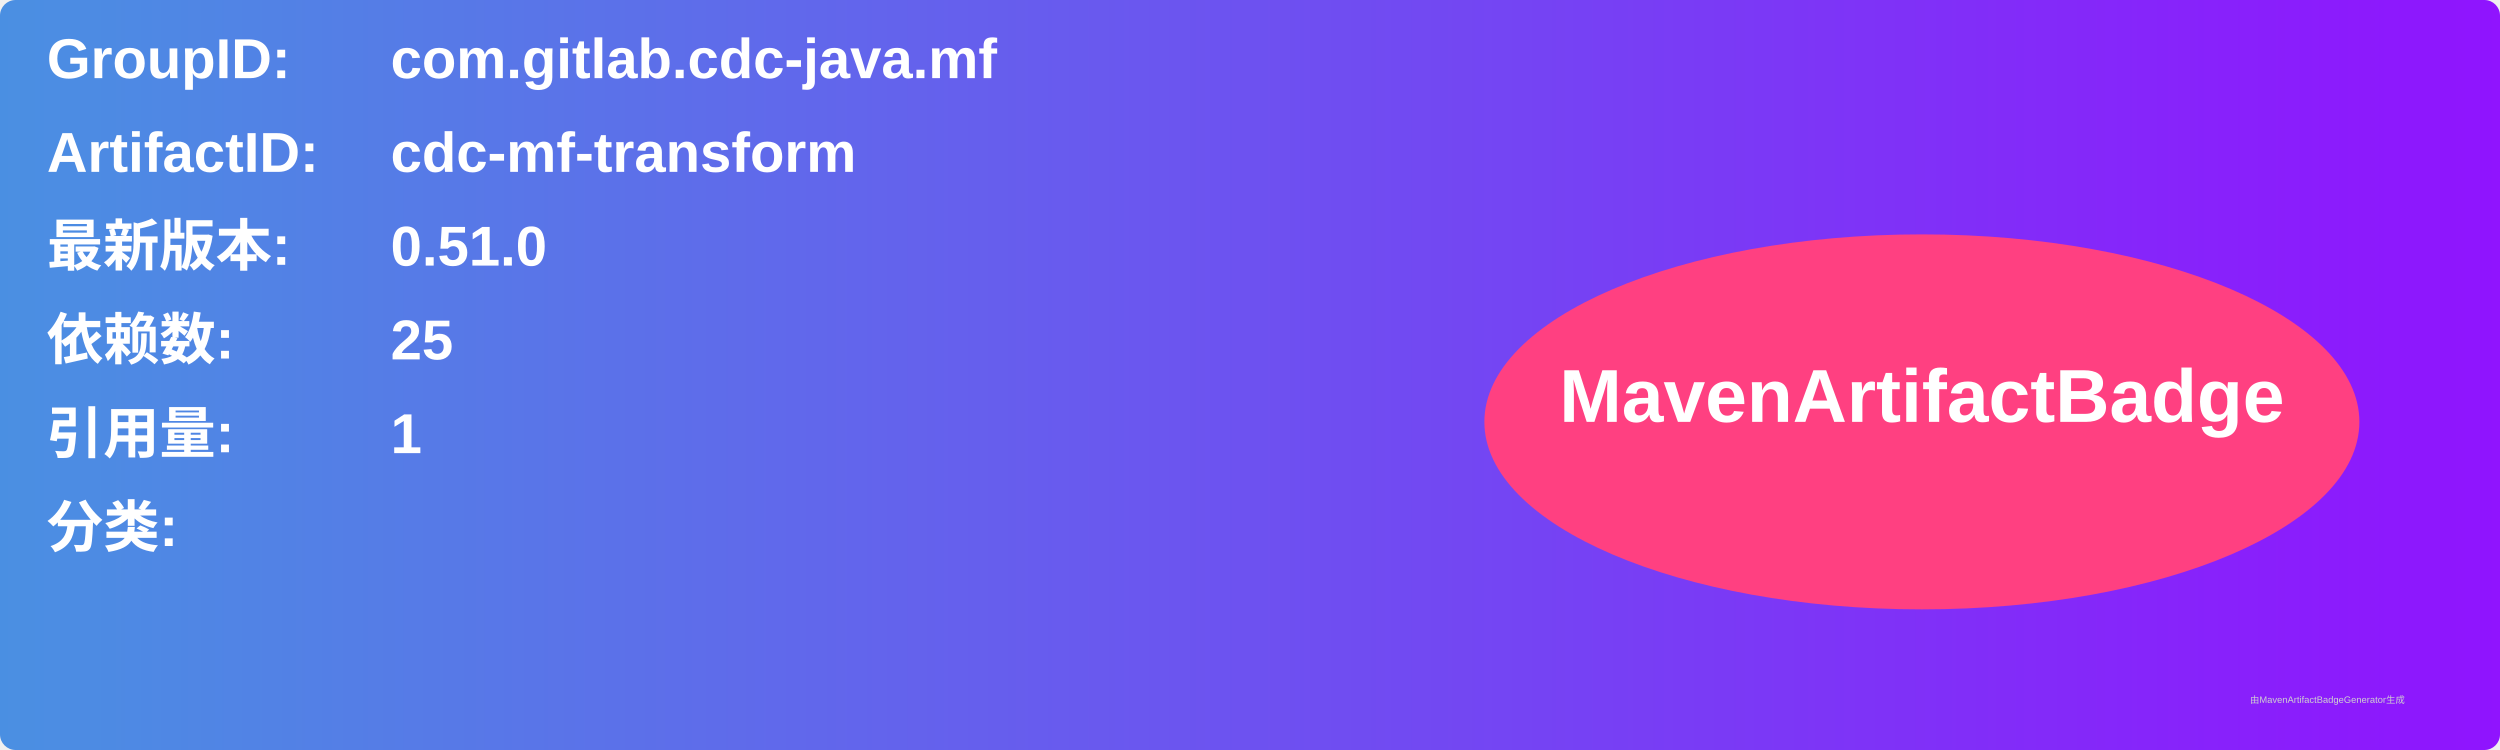
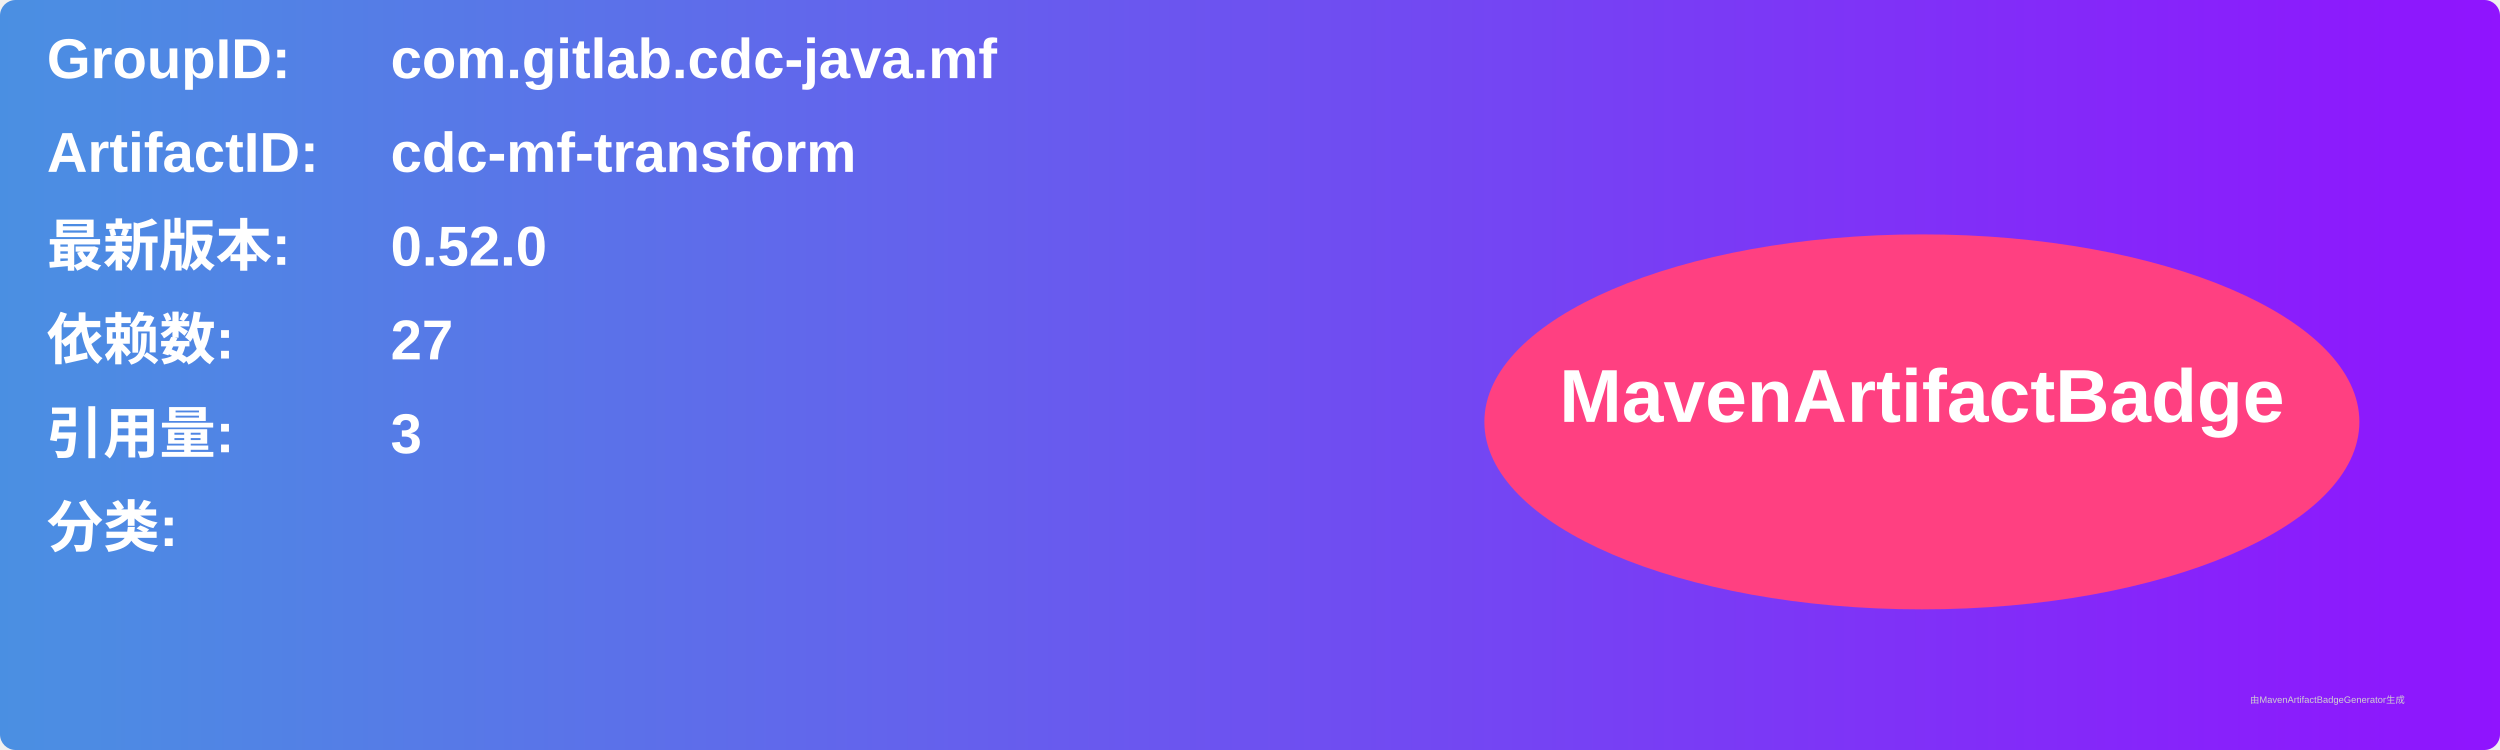
<svg xmlns="http://www.w3.org/2000/svg" width="800" height="240" viewBox="0 0 800 240">
  <linearGradient id="grad" x1="0%" y1="0%" x2="100%" y2="0%">
    <stop offset="0%" stop-color="#4a90e2" />
    <stop offset="100%" stop-color="#9013fe" />
  </linearGradient>
  <rect width="100%" height="100%" rx="5" ry="5" fill="url(#grad)" />
  <g transform="translate(15, 15)">
    <text x="0" y="10" font-family="Arial" font-size="18" fill="white" font-weight="bold" width="260">GroupID:</text>
    <text x="110" y="10" font-family="Arial" font-size="18" fill="white" font-weight="bold" width="460">com.gitlab.cdc-java.mf</text>
    <text x="0" y="40" font-family="Arial" font-size="18" fill="white" font-weight="bold" width="260">ArtifactID:</text>
    <text x="110" y="40" font-family="Arial" font-size="18" fill="white" font-weight="bold" width="460">cdc-mf-transform</text>
    <text x="0" y="70" font-family="Arial" font-size="18" fill="white" font-weight="bold">最新版本:</text>
    <text x="110" y="70" font-family="Arial" font-size="18" fill="white" font-weight="bold">
-       <tspan font-weight="bold">0.51.0</tspan>
+       <tspan font-weight="bold">0.52.0</tspan>
    </text>
    <text x="0" y="100" font-family="Arial" font-size="18" fill="white" font-weight="bold">依赖数: </text>
    <text x="110" y="100" font-family="Arial" font-size="18" fill="white">
-       <tspan font-weight="bold">25</tspan>
+       <tspan font-weight="bold">27</tspan>
    </text>
    <text x="0" y="130" font-family="Arial" font-size="18" fill="white" font-weight="bold">引用量: </text>
    <text x="110" y="130" font-family="Arial" font-size="18" fill="white">
-       <tspan font-weight="bold">1</tspan>
+       <tspan font-weight="bold">3</tspan>
    </text>
    <text x="0" y="160" font-family="Arial" font-size="18" fill="white" font-weight="bold">分类:</text>
    <text x="10" y="190" font-family="Arial" font-size="10" fill="white">
      <tspan font-weight="bold" />
    </text>
    <ellipse cx="600" cy="120" rx="140" ry="60" fill="#ff4081" />
    <text x="600" y="120" text-anchor="middle" font-family="Arial" font-size="24" fill="white" font-weight="bold">MavenArtifactBadge</text>
  </g>
  <text x="720" y="225" font-family="Arial" font-size="3" fill="#d0d0d0">由MavenArtifactBadgeGenerator生成</text>
</svg>
